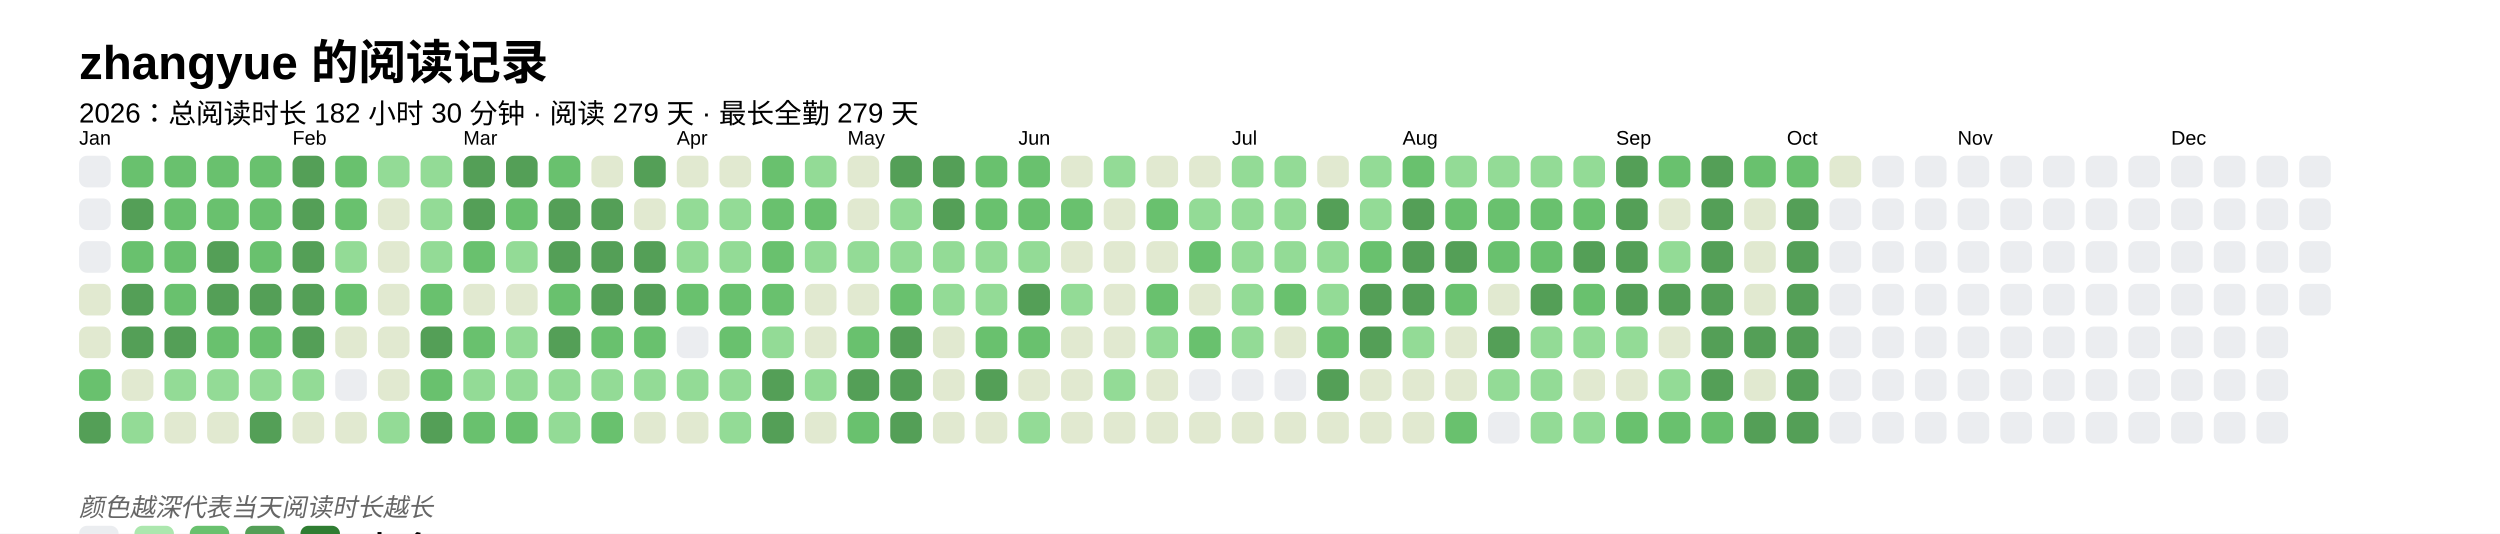
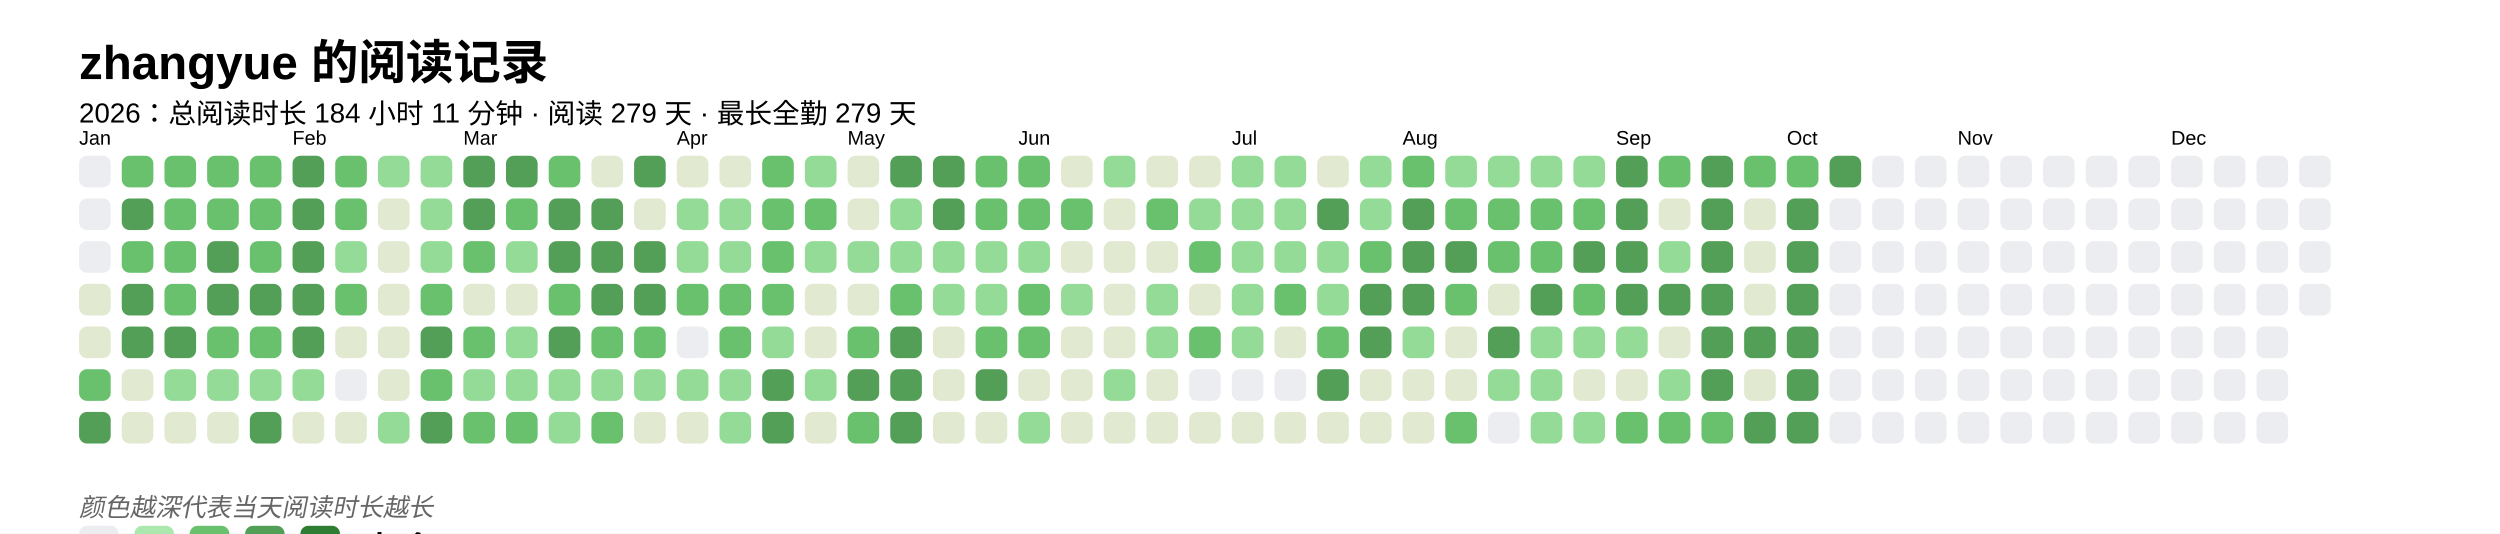
<svg xmlns="http://www.w3.org/2000/svg" baseProfile="full" height="67.5mm" version="1.1" viewBox="0,0,316.2,67.5" width="316.2mm">
  <defs />
  <rect fill="#FFFFFF" height="67.5" width="316.2" x="0" y="0" />
  <text fill="#000000" style="font-size:6px; font-family:Arial; font-weight:bold;" x="10" y="10">zhangyue 的阅读记录</text>
-   <text fill="#000000" style="font-size:3.5px; font-family:Arial;" x="10" y="15.5">2026：总阅读时长 182 小时 30 分钟 · 阅读 279 天 · 最长全勤 279 天</text>
+   <text fill="#000000" style="font-size:3.5px; font-family:Arial;" x="10" y="15.5">2026：总阅读时长 184 小时 11 分钟 · 阅读 279 天 · 最长全勤 279 天</text>
  <text fill="#000000" style="font-size:2.5px; font-family:Arial" x="10" y="18.3">Jan</text>
  <rect fill="#EBEDF0" height="4" rx="1" ry="1" width="4" x="10" y="19.7" />
  <rect fill="#EBEDF0" height="4" rx="1" ry="1" width="4" x="10" y="25.1" />
  <rect fill="#EBEDF0" height="4" rx="1" ry="1" width="4" x="10" y="30.5" />
  <rect fill="#e1e9d0" height="4" rx="1" ry="1" width="4" x="10" y="35.9" />
  <rect fill="#e1e9d0" height="4" rx="1" ry="1" width="4" x="10" y="41.3" />
  <rect fill="#69C16E" height="4" rx="1" ry="1" width="4" x="10" y="46.7" />
  <rect fill="#549F57" height="4" rx="1" ry="1" width="4" x="10" y="52.1" />
  <rect fill="#69C16E" height="4" rx="1" ry="1" width="4" x="15.4" y="19.7" />
  <rect fill="#549F57" height="4" rx="1" ry="1" width="4" x="15.4" y="25.1" />
  <rect fill="#69C16E" height="4" rx="1" ry="1" width="4" x="15.4" y="30.5" />
  <rect fill="#549F57" height="4" rx="1" ry="1" width="4" x="15.4" y="35.9" />
  <rect fill="#549F57" height="4" rx="1" ry="1" width="4" x="15.4" y="41.3" />
  <rect fill="#e1e9d0" height="4" rx="1" ry="1" width="4" x="15.4" y="46.7" />
-   <rect fill="#93db96" height="4" rx="1" ry="1" width="4" x="15.4" y="52.1" />
+   <rect fill="#e1e9d0" height="4" rx="1" ry="1" width="4" x="15.4" y="52.1" />
  <rect fill="#69C16E" height="4" rx="1" ry="1" width="4" x="20.8" y="19.7" />
  <rect fill="#69C16E" height="4" rx="1" ry="1" width="4" x="20.8" y="25.1" />
  <rect fill="#69C16E" height="4" rx="1" ry="1" width="4" x="20.8" y="30.5" />
  <rect fill="#69C16E" height="4" rx="1" ry="1" width="4" x="20.8" y="35.9" />
  <rect fill="#549F57" height="4" rx="1" ry="1" width="4" x="20.8" y="41.3" />
  <rect fill="#93db96" height="4" rx="1" ry="1" width="4" x="20.8" y="46.7" />
  <rect fill="#e1e9d0" height="4" rx="1" ry="1" width="4" x="20.8" y="52.1" />
  <rect fill="#69C16E" height="4" rx="1" ry="1" width="4" x="26.2" y="19.7" />
  <rect fill="#69C16E" height="4" rx="1" ry="1" width="4" x="26.2" y="25.1" />
  <rect fill="#549F57" height="4" rx="1" ry="1" width="4" x="26.2" y="30.5" />
  <rect fill="#549F57" height="4" rx="1" ry="1" width="4" x="26.2" y="35.9" />
  <rect fill="#69C16E" height="4" rx="1" ry="1" width="4" x="26.2" y="41.3" />
  <rect fill="#93db96" height="4" rx="1" ry="1" width="4" x="26.2" y="46.7" />
  <rect fill="#e1e9d0" height="4" rx="1" ry="1" width="4" x="26.2" y="52.1" />
  <rect fill="#69C16E" height="4" rx="1" ry="1" width="4" x="31.6" y="19.7" />
  <rect fill="#69C16E" height="4" rx="1" ry="1" width="4" x="31.6" y="25.1" />
  <rect fill="#69C16E" height="4" rx="1" ry="1" width="4" x="31.6" y="30.5" />
  <rect fill="#549F57" height="4" rx="1" ry="1" width="4" x="31.6" y="35.9" />
  <rect fill="#69C16E" height="4" rx="1" ry="1" width="4" x="31.6" y="41.3" />
  <rect fill="#93db96" height="4" rx="1" ry="1" width="4" x="31.6" y="46.7" />
  <rect fill="#549F57" height="4" rx="1" ry="1" width="4" x="31.6" y="52.1" />
  <text fill="#000000" style="font-size:2.5px; font-family:Arial" x="37.0" y="18.3">Feb</text>
  <rect fill="#549F57" height="4" rx="1" ry="1" width="4" x="37.0" y="19.7" />
  <rect fill="#549F57" height="4" rx="1" ry="1" width="4" x="37.0" y="25.1" />
  <rect fill="#549F57" height="4" rx="1" ry="1" width="4" x="37.0" y="30.5" />
  <rect fill="#549F57" height="4" rx="1" ry="1" width="4" x="37.0" y="35.9" />
  <rect fill="#549F57" height="4" rx="1" ry="1" width="4" x="37.0" y="41.3" />
  <rect fill="#93db96" height="4" rx="1" ry="1" width="4" x="37.0" y="46.7" />
  <rect fill="#e1e9d0" height="4" rx="1" ry="1" width="4" x="37.0" y="52.1" />
  <rect fill="#69C16E" height="4" rx="1" ry="1" width="4" x="42.4" y="19.7" />
  <rect fill="#69C16E" height="4" rx="1" ry="1" width="4" x="42.4" y="25.1" />
  <rect fill="#93db96" height="4" rx="1" ry="1" width="4" x="42.4" y="30.5" />
  <rect fill="#69C16E" height="4" rx="1" ry="1" width="4" x="42.4" y="35.9" />
  <rect fill="#e1e9d0" height="4" rx="1" ry="1" width="4" x="42.4" y="41.3" />
  <rect fill="#EBEDF0" height="4" rx="1" ry="1" width="4" x="42.4" y="46.7" />
  <rect fill="#e1e9d0" height="4" rx="1" ry="1" width="4" x="42.4" y="52.1" />
  <rect fill="#93db96" height="4" rx="1" ry="1" width="4" x="47.8" y="19.7" />
  <rect fill="#e1e9d0" height="4" rx="1" ry="1" width="4" x="47.8" y="25.1" />
  <rect fill="#e1e9d0" height="4" rx="1" ry="1" width="4" x="47.8" y="30.5" />
  <rect fill="#e1e9d0" height="4" rx="1" ry="1" width="4" x="47.8" y="35.9" />
  <rect fill="#e1e9d0" height="4" rx="1" ry="1" width="4" x="47.8" y="41.3" />
  <rect fill="#e1e9d0" height="4" rx="1" ry="1" width="4" x="47.8" y="46.7" />
  <rect fill="#93db96" height="4" rx="1" ry="1" width="4" x="47.8" y="52.1" />
  <rect fill="#93db96" height="4" rx="1" ry="1" width="4" x="53.2" y="19.7" />
  <rect fill="#93db96" height="4" rx="1" ry="1" width="4" x="53.2" y="25.1" />
  <rect fill="#93db96" height="4" rx="1" ry="1" width="4" x="53.2" y="30.5" />
  <rect fill="#69C16E" height="4" rx="1" ry="1" width="4" x="53.2" y="35.9" />
  <rect fill="#549F57" height="4" rx="1" ry="1" width="4" x="53.2" y="41.3" />
  <rect fill="#69C16E" height="4" rx="1" ry="1" width="4" x="53.2" y="46.7" />
  <rect fill="#549F57" height="4" rx="1" ry="1" width="4" x="53.2" y="52.1" />
  <text fill="#000000" style="font-size:2.5px; font-family:Arial" x="58.6" y="18.3">Mar</text>
  <rect fill="#549F57" height="4" rx="1" ry="1" width="4" x="58.6" y="19.7" />
  <rect fill="#549F57" height="4" rx="1" ry="1" width="4" x="58.6" y="25.1" />
  <rect fill="#69C16E" height="4" rx="1" ry="1" width="4" x="58.6" y="30.5" />
  <rect fill="#e1e9d0" height="4" rx="1" ry="1" width="4" x="58.6" y="35.9" />
  <rect fill="#69C16E" height="4" rx="1" ry="1" width="4" x="58.6" y="41.3" />
  <rect fill="#93db96" height="4" rx="1" ry="1" width="4" x="58.6" y="46.7" />
  <rect fill="#69C16E" height="4" rx="1" ry="1" width="4" x="58.6" y="52.1" />
  <rect fill="#549F57" height="4" rx="1" ry="1" width="4" x="64" y="19.7" />
  <rect fill="#69C16E" height="4" rx="1" ry="1" width="4" x="64" y="25.1" />
  <rect fill="#93db96" height="4" rx="1" ry="1" width="4" x="64" y="30.5" />
  <rect fill="#e1e9d0" height="4" rx="1" ry="1" width="4" x="64" y="35.9" />
  <rect fill="#93db96" height="4" rx="1" ry="1" width="4" x="64" y="41.3" />
  <rect fill="#93db96" height="4" rx="1" ry="1" width="4" x="64" y="46.7" />
  <rect fill="#69C16E" height="4" rx="1" ry="1" width="4" x="64" y="52.1" />
  <rect fill="#69C16E" height="4" rx="1" ry="1" width="4" x="69.4" y="19.7" />
  <rect fill="#549F57" height="4" rx="1" ry="1" width="4" x="69.4" y="25.1" />
  <rect fill="#549F57" height="4" rx="1" ry="1" width="4" x="69.4" y="30.5" />
  <rect fill="#69C16E" height="4" rx="1" ry="1" width="4" x="69.4" y="35.9" />
  <rect fill="#549F57" height="4" rx="1" ry="1" width="4" x="69.4" y="41.3" />
  <rect fill="#93db96" height="4" rx="1" ry="1" width="4" x="69.4" y="46.7" />
  <rect fill="#93db96" height="4" rx="1" ry="1" width="4" x="69.4" y="52.1" />
  <rect fill="#e1e9d0" height="4" rx="1" ry="1" width="4" x="74.8" y="19.7" />
  <rect fill="#549F57" height="4" rx="1" ry="1" width="4" x="74.8" y="25.1" />
  <rect fill="#549F57" height="4" rx="1" ry="1" width="4" x="74.8" y="30.5" />
  <rect fill="#549F57" height="4" rx="1" ry="1" width="4" x="74.8" y="35.9" />
  <rect fill="#69C16E" height="4" rx="1" ry="1" width="4" x="74.8" y="41.3" />
  <rect fill="#93db96" height="4" rx="1" ry="1" width="4" x="74.8" y="46.7" />
  <rect fill="#69C16E" height="4" rx="1" ry="1" width="4" x="74.8" y="52.1" />
  <rect fill="#549F57" height="4" rx="1" ry="1" width="4" x="80.2" y="19.7" />
  <rect fill="#e1e9d0" height="4" rx="1" ry="1" width="4" x="80.2" y="25.1" />
  <rect fill="#549F57" height="4" rx="1" ry="1" width="4" x="80.2" y="30.5" />
  <rect fill="#549F57" height="4" rx="1" ry="1" width="4" x="80.2" y="35.9" />
  <rect fill="#69C16E" height="4" rx="1" ry="1" width="4" x="80.2" y="41.3" />
  <rect fill="#93db96" height="4" rx="1" ry="1" width="4" x="80.2" y="46.7" />
  <rect fill="#e1e9d0" height="4" rx="1" ry="1" width="4" x="80.2" y="52.1" />
  <text fill="#000000" style="font-size:2.5px; font-family:Arial" x="85.6" y="18.3">Apr</text>
  <rect fill="#e1e9d0" height="4" rx="1" ry="1" width="4" x="85.6" y="19.7" />
  <rect fill="#93db96" height="4" rx="1" ry="1" width="4" x="85.6" y="25.1" />
  <rect fill="#93db96" height="4" rx="1" ry="1" width="4" x="85.6" y="30.5" />
  <rect fill="#69C16E" height="4" rx="1" ry="1" width="4" x="85.6" y="35.9" />
  <rect fill="#EBEDF0" height="4" rx="1" ry="1" width="4" x="85.6" y="41.3" />
  <rect fill="#93db96" height="4" rx="1" ry="1" width="4" x="85.6" y="46.7" />
  <rect fill="#e1e9d0" height="4" rx="1" ry="1" width="4" x="85.6" y="52.1" />
  <rect fill="#e1e9d0" height="4" rx="1" ry="1" width="4" x="91" y="19.7" />
  <rect fill="#93db96" height="4" rx="1" ry="1" width="4" x="91" y="25.1" />
  <rect fill="#93db96" height="4" rx="1" ry="1" width="4" x="91" y="30.5" />
  <rect fill="#69C16E" height="4" rx="1" ry="1" width="4" x="91" y="35.9" />
  <rect fill="#69C16E" height="4" rx="1" ry="1" width="4" x="91" y="41.3" />
  <rect fill="#93db96" height="4" rx="1" ry="1" width="4" x="91" y="46.7" />
  <rect fill="#93db96" height="4" rx="1" ry="1" width="4" x="91" y="52.1" />
  <rect fill="#69C16E" height="4" rx="1" ry="1" width="4" x="96.4" y="19.7" />
  <rect fill="#69C16E" height="4" rx="1" ry="1" width="4" x="96.4" y="25.1" />
  <rect fill="#69C16E" height="4" rx="1" ry="1" width="4" x="96.4" y="30.5" />
  <rect fill="#69C16E" height="4" rx="1" ry="1" width="4" x="96.4" y="35.9" />
  <rect fill="#93db96" height="4" rx="1" ry="1" width="4" x="96.4" y="41.3" />
  <rect fill="#549F57" height="4" rx="1" ry="1" width="4" x="96.4" y="46.7" />
  <rect fill="#549F57" height="4" rx="1" ry="1" width="4" x="96.4" y="52.1" />
  <rect fill="#93db96" height="4" rx="1" ry="1" width="4" x="101.8" y="19.7" />
  <rect fill="#69C16E" height="4" rx="1" ry="1" width="4" x="101.8" y="25.1" />
  <rect fill="#93db96" height="4" rx="1" ry="1" width="4" x="101.8" y="30.5" />
  <rect fill="#e1e9d0" height="4" rx="1" ry="1" width="4" x="101.8" y="35.9" />
  <rect fill="#e1e9d0" height="4" rx="1" ry="1" width="4" x="101.8" y="41.3" />
  <rect fill="#93db96" height="4" rx="1" ry="1" width="4" x="101.8" y="46.7" />
  <rect fill="#e1e9d0" height="4" rx="1" ry="1" width="4" x="101.8" y="52.1" />
  <text fill="#000000" style="font-size:2.5px; font-family:Arial" x="107.2" y="18.3">May</text>
  <rect fill="#e1e9d0" height="4" rx="1" ry="1" width="4" x="107.2" y="19.7" />
  <rect fill="#e1e9d0" height="4" rx="1" ry="1" width="4" x="107.2" y="25.1" />
  <rect fill="#93db96" height="4" rx="1" ry="1" width="4" x="107.2" y="30.5" />
  <rect fill="#e1e9d0" height="4" rx="1" ry="1" width="4" x="107.2" y="35.9" />
  <rect fill="#69C16E" height="4" rx="1" ry="1" width="4" x="107.2" y="41.3" />
  <rect fill="#549F57" height="4" rx="1" ry="1" width="4" x="107.2" y="46.7" />
  <rect fill="#69C16E" height="4" rx="1" ry="1" width="4" x="107.2" y="52.1" />
  <rect fill="#549F57" height="4" rx="1" ry="1" width="4" x="112.6" y="19.7" />
  <rect fill="#93db96" height="4" rx="1" ry="1" width="4" x="112.6" y="25.1" />
  <rect fill="#93db96" height="4" rx="1" ry="1" width="4" x="112.6" y="30.5" />
  <rect fill="#69C16E" height="4" rx="1" ry="1" width="4" x="112.6" y="35.9" />
  <rect fill="#549F57" height="4" rx="1" ry="1" width="4" x="112.6" y="41.3" />
  <rect fill="#549F57" height="4" rx="1" ry="1" width="4" x="112.6" y="46.7" />
  <rect fill="#549F57" height="4" rx="1" ry="1" width="4" x="112.6" y="52.1" />
  <rect fill="#549F57" height="4" rx="1" ry="1" width="4" x="118" y="19.7" />
  <rect fill="#549F57" height="4" rx="1" ry="1" width="4" x="118" y="25.1" />
  <rect fill="#93db96" height="4" rx="1" ry="1" width="4" x="118" y="30.5" />
  <rect fill="#93db96" height="4" rx="1" ry="1" width="4" x="118" y="35.9" />
  <rect fill="#e1e9d0" height="4" rx="1" ry="1" width="4" x="118" y="41.3" />
  <rect fill="#e1e9d0" height="4" rx="1" ry="1" width="4" x="118" y="46.7" />
  <rect fill="#e1e9d0" height="4" rx="1" ry="1" width="4" x="118" y="52.1" />
  <rect fill="#69C16E" height="4" rx="1" ry="1" width="4" x="123.4" y="19.7" />
  <rect fill="#69C16E" height="4" rx="1" ry="1" width="4" x="123.4" y="25.1" />
  <rect fill="#93db96" height="4" rx="1" ry="1" width="4" x="123.4" y="30.5" />
  <rect fill="#93db96" height="4" rx="1" ry="1" width="4" x="123.4" y="35.9" />
  <rect fill="#69C16E" height="4" rx="1" ry="1" width="4" x="123.4" y="41.3" />
  <rect fill="#549F57" height="4" rx="1" ry="1" width="4" x="123.4" y="46.7" />
  <rect fill="#e1e9d0" height="4" rx="1" ry="1" width="4" x="123.4" y="52.1" />
  <text fill="#000000" style="font-size:2.5px; font-family:Arial" x="128.8" y="18.3">Jun</text>
  <rect fill="#69C16E" height="4" rx="1" ry="1" width="4" x="128.8" y="19.7" />
  <rect fill="#69C16E" height="4" rx="1" ry="1" width="4" x="128.8" y="25.1" />
  <rect fill="#93db96" height="4" rx="1" ry="1" width="4" x="128.8" y="30.5" />
-   <rect fill="#549F57" height="4" rx="1" ry="1" width="4" x="128.8" y="35.9" />
+   <rect fill="#69C16E" height="4" rx="1" ry="1" width="4" x="128.8" y="35.9" />
  <rect fill="#69C16E" height="4" rx="1" ry="1" width="4" x="128.8" y="41.3" />
  <rect fill="#e1e9d0" height="4" rx="1" ry="1" width="4" x="128.8" y="46.7" />
  <rect fill="#93db96" height="4" rx="1" ry="1" width="4" x="128.8" y="52.1" />
  <rect fill="#e1e9d0" height="4" rx="1" ry="1" width="4" x="134.2" y="19.7" />
  <rect fill="#69C16E" height="4" rx="1" ry="1" width="4" x="134.2" y="25.1" />
  <rect fill="#e1e9d0" height="4" rx="1" ry="1" width="4" x="134.2" y="30.5" />
  <rect fill="#93db96" height="4" rx="1" ry="1" width="4" x="134.2" y="35.9" />
  <rect fill="#e1e9d0" height="4" rx="1" ry="1" width="4" x="134.2" y="41.3" />
  <rect fill="#e1e9d0" height="4" rx="1" ry="1" width="4" x="134.2" y="46.7" />
  <rect fill="#e1e9d0" height="4" rx="1" ry="1" width="4" x="134.2" y="52.1" />
  <rect fill="#93db96" height="4" rx="1" ry="1" width="4" x="139.6" y="19.7" />
  <rect fill="#e1e9d0" height="4" rx="1" ry="1" width="4" x="139.6" y="25.1" />
  <rect fill="#e1e9d0" height="4" rx="1" ry="1" width="4" x="139.6" y="30.5" />
  <rect fill="#e1e9d0" height="4" rx="1" ry="1" width="4" x="139.6" y="35.9" />
  <rect fill="#e1e9d0" height="4" rx="1" ry="1" width="4" x="139.6" y="41.3" />
  <rect fill="#93db96" height="4" rx="1" ry="1" width="4" x="139.6" y="46.7" />
  <rect fill="#e1e9d0" height="4" rx="1" ry="1" width="4" x="139.6" y="52.1" />
  <rect fill="#e1e9d0" height="4" rx="1" ry="1" width="4" x="145" y="19.7" />
  <rect fill="#69C16E" height="4" rx="1" ry="1" width="4" x="145" y="25.1" />
  <rect fill="#e1e9d0" height="4" rx="1" ry="1" width="4" x="145" y="30.5" />
-   <rect fill="#69C16E" height="4" rx="1" ry="1" width="4" x="145" y="35.9" />
+   <rect fill="#93db96" height="4" rx="1" ry="1" width="4" x="145" y="35.9" />
  <rect fill="#93db96" height="4" rx="1" ry="1" width="4" x="145" y="41.3" />
  <rect fill="#e1e9d0" height="4" rx="1" ry="1" width="4" x="145" y="46.7" />
  <rect fill="#e1e9d0" height="4" rx="1" ry="1" width="4" x="145" y="52.1" />
  <rect fill="#e1e9d0" height="4" rx="1" ry="1" width="4" x="150.4" y="19.7" />
  <rect fill="#93db96" height="4" rx="1" ry="1" width="4" x="150.4" y="25.1" />
  <rect fill="#69C16E" height="4" rx="1" ry="1" width="4" x="150.4" y="30.5" />
  <rect fill="#e1e9d0" height="4" rx="1" ry="1" width="4" x="150.4" y="35.9" />
  <rect fill="#69C16E" height="4" rx="1" ry="1" width="4" x="150.4" y="41.3" />
  <rect fill="#EBEDF0" height="4" rx="1" ry="1" width="4" x="150.4" y="46.7" />
  <rect fill="#e1e9d0" height="4" rx="1" ry="1" width="4" x="150.4" y="52.1" />
  <text fill="#000000" style="font-size:2.5px; font-family:Arial" x="155.8" y="18.3">Jul</text>
  <rect fill="#93db96" height="4" rx="1" ry="1" width="4" x="155.8" y="19.7" />
  <rect fill="#93db96" height="4" rx="1" ry="1" width="4" x="155.8" y="25.1" />
  <rect fill="#93db96" height="4" rx="1" ry="1" width="4" x="155.8" y="30.5" />
  <rect fill="#93db96" height="4" rx="1" ry="1" width="4" x="155.8" y="35.9" />
  <rect fill="#93db96" height="4" rx="1" ry="1" width="4" x="155.8" y="41.3" />
  <rect fill="#EBEDF0" height="4" rx="1" ry="1" width="4" x="155.8" y="46.7" />
  <rect fill="#e1e9d0" height="4" rx="1" ry="1" width="4" x="155.8" y="52.1" />
  <rect fill="#93db96" height="4" rx="1" ry="1" width="4" x="161.2" y="19.7" />
  <rect fill="#93db96" height="4" rx="1" ry="1" width="4" x="161.2" y="25.1" />
  <rect fill="#93db96" height="4" rx="1" ry="1" width="4" x="161.2" y="30.5" />
  <rect fill="#69C16E" height="4" rx="1" ry="1" width="4" x="161.2" y="35.9" />
  <rect fill="#e1e9d0" height="4" rx="1" ry="1" width="4" x="161.2" y="41.3" />
  <rect fill="#EBEDF0" height="4" rx="1" ry="1" width="4" x="161.2" y="46.7" />
  <rect fill="#e1e9d0" height="4" rx="1" ry="1" width="4" x="161.2" y="52.1" />
  <rect fill="#e1e9d0" height="4" rx="1" ry="1" width="4" x="166.6" y="19.7" />
  <rect fill="#549F57" height="4" rx="1" ry="1" width="4" x="166.6" y="25.1" />
  <rect fill="#93db96" height="4" rx="1" ry="1" width="4" x="166.6" y="30.5" />
  <rect fill="#93db96" height="4" rx="1" ry="1" width="4" x="166.6" y="35.9" />
  <rect fill="#69C16E" height="4" rx="1" ry="1" width="4" x="166.6" y="41.3" />
  <rect fill="#549F57" height="4" rx="1" ry="1" width="4" x="166.6" y="46.7" />
  <rect fill="#e1e9d0" height="4" rx="1" ry="1" width="4" x="166.6" y="52.1" />
  <rect fill="#93db96" height="4" rx="1" ry="1" width="4" x="172" y="19.7" />
  <rect fill="#93db96" height="4" rx="1" ry="1" width="4" x="172" y="25.1" />
  <rect fill="#69C16E" height="4" rx="1" ry="1" width="4" x="172" y="30.5" />
  <rect fill="#549F57" height="4" rx="1" ry="1" width="4" x="172" y="35.9" />
  <rect fill="#549F57" height="4" rx="1" ry="1" width="4" x="172" y="41.3" />
  <rect fill="#e1e9d0" height="4" rx="1" ry="1" width="4" x="172" y="46.7" />
  <rect fill="#e1e9d0" height="4" rx="1" ry="1" width="4" x="172" y="52.1" />
  <text fill="#000000" style="font-size:2.5px; font-family:Arial" x="177.4" y="18.3">Aug</text>
  <rect fill="#69C16E" height="4" rx="1" ry="1" width="4" x="177.4" y="19.7" />
  <rect fill="#549F57" height="4" rx="1" ry="1" width="4" x="177.4" y="25.1" />
  <rect fill="#549F57" height="4" rx="1" ry="1" width="4" x="177.4" y="30.5" />
  <rect fill="#549F57" height="4" rx="1" ry="1" width="4" x="177.4" y="35.9" />
  <rect fill="#93db96" height="4" rx="1" ry="1" width="4" x="177.4" y="41.3" />
  <rect fill="#e1e9d0" height="4" rx="1" ry="1" width="4" x="177.4" y="46.7" />
  <rect fill="#e1e9d0" height="4" rx="1" ry="1" width="4" x="177.4" y="52.1" />
  <rect fill="#93db96" height="4" rx="1" ry="1" width="4" x="182.8" y="19.7" />
  <rect fill="#69C16E" height="4" rx="1" ry="1" width="4" x="182.8" y="25.1" />
  <rect fill="#549F57" height="4" rx="1" ry="1" width="4" x="182.8" y="30.5" />
  <rect fill="#69C16E" height="4" rx="1" ry="1" width="4" x="182.8" y="35.9" />
  <rect fill="#e1e9d0" height="4" rx="1" ry="1" width="4" x="182.8" y="41.3" />
  <rect fill="#e1e9d0" height="4" rx="1" ry="1" width="4" x="182.8" y="46.7" />
  <rect fill="#69C16E" height="4" rx="1" ry="1" width="4" x="182.8" y="52.1" />
  <rect fill="#93db96" height="4" rx="1" ry="1" width="4" x="188.2" y="19.7" />
  <rect fill="#69C16E" height="4" rx="1" ry="1" width="4" x="188.2" y="25.1" />
  <rect fill="#69C16E" height="4" rx="1" ry="1" width="4" x="188.2" y="30.5" />
  <rect fill="#e1e9d0" height="4" rx="1" ry="1" width="4" x="188.2" y="35.9" />
  <rect fill="#549F57" height="4" rx="1" ry="1" width="4" x="188.2" y="41.3" />
  <rect fill="#93db96" height="4" rx="1" ry="1" width="4" x="188.2" y="46.7" />
  <rect fill="#EBEDF0" height="4" rx="1" ry="1" width="4" x="188.2" y="52.1" />
  <rect fill="#93db96" height="4" rx="1" ry="1" width="4" x="193.6" y="19.7" />
  <rect fill="#69C16E" height="4" rx="1" ry="1" width="4" x="193.6" y="25.1" />
  <rect fill="#69C16E" height="4" rx="1" ry="1" width="4" x="193.6" y="30.5" />
  <rect fill="#549F57" height="4" rx="1" ry="1" width="4" x="193.6" y="35.9" />
  <rect fill="#93db96" height="4" rx="1" ry="1" width="4" x="193.6" y="41.3" />
  <rect fill="#93db96" height="4" rx="1" ry="1" width="4" x="193.6" y="46.7" />
  <rect fill="#93db96" height="4" rx="1" ry="1" width="4" x="193.6" y="52.1" />
  <rect fill="#93db96" height="4" rx="1" ry="1" width="4" x="199" y="19.7" />
  <rect fill="#69C16E" height="4" rx="1" ry="1" width="4" x="199" y="25.1" />
  <rect fill="#549F57" height="4" rx="1" ry="1" width="4" x="199" y="30.5" />
  <rect fill="#69C16E" height="4" rx="1" ry="1" width="4" x="199" y="35.9" />
  <rect fill="#93db96" height="4" rx="1" ry="1" width="4" x="199" y="41.3" />
  <rect fill="#e1e9d0" height="4" rx="1" ry="1" width="4" x="199" y="46.7" />
  <rect fill="#93db96" height="4" rx="1" ry="1" width="4" x="199" y="52.1" />
  <text fill="#000000" style="font-size:2.5px; font-family:Arial" x="204.4" y="18.3">Sep</text>
  <rect fill="#549F57" height="4" rx="1" ry="1" width="4" x="204.4" y="19.7" />
  <rect fill="#549F57" height="4" rx="1" ry="1" width="4" x="204.4" y="25.1" />
  <rect fill="#549F57" height="4" rx="1" ry="1" width="4" x="204.4" y="30.5" />
  <rect fill="#549F57" height="4" rx="1" ry="1" width="4" x="204.4" y="35.9" />
  <rect fill="#93db96" height="4" rx="1" ry="1" width="4" x="204.4" y="41.3" />
  <rect fill="#e1e9d0" height="4" rx="1" ry="1" width="4" x="204.4" y="46.7" />
  <rect fill="#69C16E" height="4" rx="1" ry="1" width="4" x="204.4" y="52.1" />
  <rect fill="#69C16E" height="4" rx="1" ry="1" width="4" x="209.8" y="19.7" />
  <rect fill="#e1e9d0" height="4" rx="1" ry="1" width="4" x="209.8" y="25.1" />
  <rect fill="#93db96" height="4" rx="1" ry="1" width="4" x="209.8" y="30.5" />
  <rect fill="#549F57" height="4" rx="1" ry="1" width="4" x="209.8" y="35.9" />
  <rect fill="#e1e9d0" height="4" rx="1" ry="1" width="4" x="209.8" y="41.3" />
  <rect fill="#93db96" height="4" rx="1" ry="1" width="4" x="209.8" y="46.7" />
  <rect fill="#69C16E" height="4" rx="1" ry="1" width="4" x="209.8" y="52.1" />
  <rect fill="#549F57" height="4" rx="1" ry="1" width="4" x="215.2" y="19.7" />
  <rect fill="#549F57" height="4" rx="1" ry="1" width="4" x="215.2" y="25.1" />
  <rect fill="#549F57" height="4" rx="1" ry="1" width="4" x="215.2" y="30.5" />
  <rect fill="#549F57" height="4" rx="1" ry="1" width="4" x="215.2" y="35.9" />
  <rect fill="#549F57" height="4" rx="1" ry="1" width="4" x="215.2" y="41.3" />
  <rect fill="#549F57" height="4" rx="1" ry="1" width="4" x="215.2" y="46.7" />
  <rect fill="#69C16E" height="4" rx="1" ry="1" width="4" x="215.2" y="52.1" />
  <rect fill="#69C16E" height="4" rx="1" ry="1" width="4" x="220.6" y="19.7" />
  <rect fill="#e1e9d0" height="4" rx="1" ry="1" width="4" x="220.6" y="25.1" />
  <rect fill="#e1e9d0" height="4" rx="1" ry="1" width="4" x="220.6" y="30.5" />
  <rect fill="#e1e9d0" height="4" rx="1" ry="1" width="4" x="220.6" y="35.9" />
  <rect fill="#549F57" height="4" rx="1" ry="1" width="4" x="220.6" y="41.3" />
  <rect fill="#e1e9d0" height="4" rx="1" ry="1" width="4" x="220.6" y="46.7" />
  <rect fill="#549F57" height="4" rx="1" ry="1" width="4" x="220.6" y="52.1" />
  <text fill="#000000" style="font-size:2.5px; font-family:Arial" x="226" y="18.3">Oct</text>
  <rect fill="#69C16E" height="4" rx="1" ry="1" width="4" x="226" y="19.7" />
  <rect fill="#549F57" height="4" rx="1" ry="1" width="4" x="226" y="25.1" />
  <rect fill="#549F57" height="4" rx="1" ry="1" width="4" x="226" y="30.5" />
  <rect fill="#549F57" height="4" rx="1" ry="1" width="4" x="226" y="35.9" />
  <rect fill="#549F57" height="4" rx="1" ry="1" width="4" x="226" y="41.3" />
  <rect fill="#549F57" height="4" rx="1" ry="1" width="4" x="226" y="46.7" />
  <rect fill="#549F57" height="4" rx="1" ry="1" width="4" x="226" y="52.1" />
-   <rect fill="#e1e9d0" height="4" rx="1" ry="1" width="4" x="231.4" y="19.7" />
+   <rect fill="#549F57" height="4" rx="1" ry="1" width="4" x="231.4" y="19.7" />
  <rect fill="#EBEDF0" height="4" rx="1" ry="1" width="4" x="231.4" y="25.1" />
  <rect fill="#EBEDF0" height="4" rx="1" ry="1" width="4" x="231.4" y="30.5" />
  <rect fill="#EBEDF0" height="4" rx="1" ry="1" width="4" x="231.4" y="35.9" />
  <rect fill="#EBEDF0" height="4" rx="1" ry="1" width="4" x="231.4" y="41.3" />
  <rect fill="#EBEDF0" height="4" rx="1" ry="1" width="4" x="231.4" y="46.7" />
  <rect fill="#EBEDF0" height="4" rx="1" ry="1" width="4" x="231.4" y="52.1" />
  <rect fill="#EBEDF0" height="4" rx="1" ry="1" width="4" x="236.8" y="19.7" />
  <rect fill="#EBEDF0" height="4" rx="1" ry="1" width="4" x="236.8" y="25.1" />
  <rect fill="#EBEDF0" height="4" rx="1" ry="1" width="4" x="236.8" y="30.5" />
  <rect fill="#EBEDF0" height="4" rx="1" ry="1" width="4" x="236.8" y="35.9" />
  <rect fill="#EBEDF0" height="4" rx="1" ry="1" width="4" x="236.8" y="41.3" />
  <rect fill="#EBEDF0" height="4" rx="1" ry="1" width="4" x="236.8" y="46.7" />
  <rect fill="#EBEDF0" height="4" rx="1" ry="1" width="4" x="236.8" y="52.1" />
  <rect fill="#EBEDF0" height="4" rx="1" ry="1" width="4" x="242.2" y="19.7" />
  <rect fill="#EBEDF0" height="4" rx="1" ry="1" width="4" x="242.2" y="25.1" />
  <rect fill="#EBEDF0" height="4" rx="1" ry="1" width="4" x="242.2" y="30.5" />
  <rect fill="#EBEDF0" height="4" rx="1" ry="1" width="4" x="242.2" y="35.9" />
  <rect fill="#EBEDF0" height="4" rx="1" ry="1" width="4" x="242.2" y="41.3" />
  <rect fill="#EBEDF0" height="4" rx="1" ry="1" width="4" x="242.2" y="46.7" />
  <rect fill="#EBEDF0" height="4" rx="1" ry="1" width="4" x="242.2" y="52.1" />
  <text fill="#000000" style="font-size:2.5px; font-family:Arial" x="247.6" y="18.3">Nov</text>
  <rect fill="#EBEDF0" height="4" rx="1" ry="1" width="4" x="247.6" y="19.7" />
  <rect fill="#EBEDF0" height="4" rx="1" ry="1" width="4" x="247.6" y="25.1" />
  <rect fill="#EBEDF0" height="4" rx="1" ry="1" width="4" x="247.6" y="30.5" />
  <rect fill="#EBEDF0" height="4" rx="1" ry="1" width="4" x="247.6" y="35.9" />
  <rect fill="#EBEDF0" height="4" rx="1" ry="1" width="4" x="247.6" y="41.3" />
  <rect fill="#EBEDF0" height="4" rx="1" ry="1" width="4" x="247.6" y="46.7" />
  <rect fill="#EBEDF0" height="4" rx="1" ry="1" width="4" x="247.6" y="52.1" />
  <rect fill="#EBEDF0" height="4" rx="1" ry="1" width="4" x="253" y="19.7" />
  <rect fill="#EBEDF0" height="4" rx="1" ry="1" width="4" x="253" y="25.1" />
  <rect fill="#EBEDF0" height="4" rx="1" ry="1" width="4" x="253" y="30.5" />
  <rect fill="#EBEDF0" height="4" rx="1" ry="1" width="4" x="253" y="35.9" />
  <rect fill="#EBEDF0" height="4" rx="1" ry="1" width="4" x="253" y="41.3" />
  <rect fill="#EBEDF0" height="4" rx="1" ry="1" width="4" x="253" y="46.7" />
  <rect fill="#EBEDF0" height="4" rx="1" ry="1" width="4" x="253" y="52.1" />
  <rect fill="#EBEDF0" height="4" rx="1" ry="1" width="4" x="258.4" y="19.7" />
  <rect fill="#EBEDF0" height="4" rx="1" ry="1" width="4" x="258.4" y="25.1" />
  <rect fill="#EBEDF0" height="4" rx="1" ry="1" width="4" x="258.4" y="30.5" />
  <rect fill="#EBEDF0" height="4" rx="1" ry="1" width="4" x="258.4" y="35.9" />
  <rect fill="#EBEDF0" height="4" rx="1" ry="1" width="4" x="258.4" y="41.3" />
  <rect fill="#EBEDF0" height="4" rx="1" ry="1" width="4" x="258.4" y="46.7" />
  <rect fill="#EBEDF0" height="4" rx="1" ry="1" width="4" x="258.4" y="52.1" />
  <rect fill="#EBEDF0" height="4" rx="1" ry="1" width="4" x="263.8" y="19.7" />
  <rect fill="#EBEDF0" height="4" rx="1" ry="1" width="4" x="263.8" y="25.1" />
  <rect fill="#EBEDF0" height="4" rx="1" ry="1" width="4" x="263.8" y="30.5" />
  <rect fill="#EBEDF0" height="4" rx="1" ry="1" width="4" x="263.8" y="35.9" />
  <rect fill="#EBEDF0" height="4" rx="1" ry="1" width="4" x="263.8" y="41.3" />
  <rect fill="#EBEDF0" height="4" rx="1" ry="1" width="4" x="263.8" y="46.7" />
  <rect fill="#EBEDF0" height="4" rx="1" ry="1" width="4" x="263.8" y="52.1" />
  <rect fill="#EBEDF0" height="4" rx="1" ry="1" width="4" x="269.2" y="19.7" />
  <rect fill="#EBEDF0" height="4" rx="1" ry="1" width="4" x="269.2" y="25.1" />
  <rect fill="#EBEDF0" height="4" rx="1" ry="1" width="4" x="269.2" y="30.5" />
  <rect fill="#EBEDF0" height="4" rx="1" ry="1" width="4" x="269.2" y="35.9" />
  <rect fill="#EBEDF0" height="4" rx="1" ry="1" width="4" x="269.2" y="41.3" />
  <rect fill="#EBEDF0" height="4" rx="1" ry="1" width="4" x="269.2" y="46.7" />
  <rect fill="#EBEDF0" height="4" rx="1" ry="1" width="4" x="269.2" y="52.1" />
  <text fill="#000000" style="font-size:2.5px; font-family:Arial" x="274.6" y="18.3">Dec</text>
  <rect fill="#EBEDF0" height="4" rx="1" ry="1" width="4" x="274.6" y="19.7" />
  <rect fill="#EBEDF0" height="4" rx="1" ry="1" width="4" x="274.6" y="25.1" />
  <rect fill="#EBEDF0" height="4" rx="1" ry="1" width="4" x="274.6" y="30.5" />
  <rect fill="#EBEDF0" height="4" rx="1" ry="1" width="4" x="274.6" y="35.9" />
  <rect fill="#EBEDF0" height="4" rx="1" ry="1" width="4" x="274.6" y="41.3" />
  <rect fill="#EBEDF0" height="4" rx="1" ry="1" width="4" x="274.6" y="46.7" />
  <rect fill="#EBEDF0" height="4" rx="1" ry="1" width="4" x="274.6" y="52.1" />
  <rect fill="#EBEDF0" height="4" rx="1" ry="1" width="4" x="280" y="19.7" />
  <rect fill="#EBEDF0" height="4" rx="1" ry="1" width="4" x="280" y="25.1" />
  <rect fill="#EBEDF0" height="4" rx="1" ry="1" width="4" x="280" y="30.5" />
  <rect fill="#EBEDF0" height="4" rx="1" ry="1" width="4" x="280" y="35.9" />
  <rect fill="#EBEDF0" height="4" rx="1" ry="1" width="4" x="280" y="41.3" />
  <rect fill="#EBEDF0" height="4" rx="1" ry="1" width="4" x="280" y="46.7" />
  <rect fill="#EBEDF0" height="4" rx="1" ry="1" width="4" x="280" y="52.1" />
  <rect fill="#EBEDF0" height="4" rx="1" ry="1" width="4" x="285.4" y="19.7" />
  <rect fill="#EBEDF0" height="4" rx="1" ry="1" width="4" x="285.4" y="25.1" />
  <rect fill="#EBEDF0" height="4" rx="1" ry="1" width="4" x="285.4" y="30.5" />
  <rect fill="#EBEDF0" height="4" rx="1" ry="1" width="4" x="285.4" y="35.9" />
  <rect fill="#EBEDF0" height="4" rx="1" ry="1" width="4" x="285.4" y="41.3" />
  <rect fill="#EBEDF0" height="4" rx="1" ry="1" width="4" x="285.4" y="46.7" />
  <rect fill="#EBEDF0" height="4" rx="1" ry="1" width="4" x="285.4" y="52.1" />
  <rect fill="#EBEDF0" height="4" rx="1" ry="1" width="4" x="290.8" y="19.7" />
  <rect fill="#EBEDF0" height="4" rx="1" ry="1" width="4" x="290.8" y="25.1" />
  <rect fill="#EBEDF0" height="4" rx="1" ry="1" width="4" x="290.8" y="30.5" />
  <rect fill="#EBEDF0" height="4" rx="1" ry="1" width="4" x="290.8" y="35.9" />
  <text fill="#666666" style="font-size:3.2px; font-family:Arial; font-style:italic;" x="10" y="65.3">颜色越深代表当天阅读时长越长</text>
  <rect fill="#EBEDF0" x="10.0" y="66.5" width="5.0" height="5.0" rx="1" ry="1" />
  <text fill="#000000" style="font-size:3.5px; font-family:Arial;" x="10.0" y="75.3">0</text>
  <rect fill="#ACE7AE" x="17.0" y="66.5" width="5.0" height="5.0" rx="1" ry="1" />
  <text fill="#000000" style="font-size:3.5px; font-family:Arial;" x="17.0" y="75.3">&lt;30 分</text>
  <rect fill="#69C16E" x="24.0" y="66.5" width="5.0" height="5.0" rx="1" ry="1" />
  <text fill="#000000" style="font-size:3.5px; font-family:Arial;" x="24.0" y="75.3">30-60 分</text>
  <rect fill="#549F57" x="31.0" y="66.5" width="5.0" height="5.0" rx="1" ry="1" />
  <text fill="#000000" style="font-size:3.5px; font-family:Arial;" x="31.0" y="75.3">1-2 小时</text>
  <rect fill="#2F7D32" x="38.0" y="66.5" width="5.0" height="5.0" rx="1" ry="1" />
  <text fill="#000000" style="font-size:3.5px; font-family:Arial;" x="38.0" y="75.3">2 小时+</text>
  <text fill="#000000" style="font-size:4px; font-family:Arial; font-weight:bold;" x="46.0" y="70.7">少</text>
  <text fill="#000000" style="font-size:4px; font-family:Arial; font-weight:bold;" x="51.0" y="70.7">多</text>
</svg>
